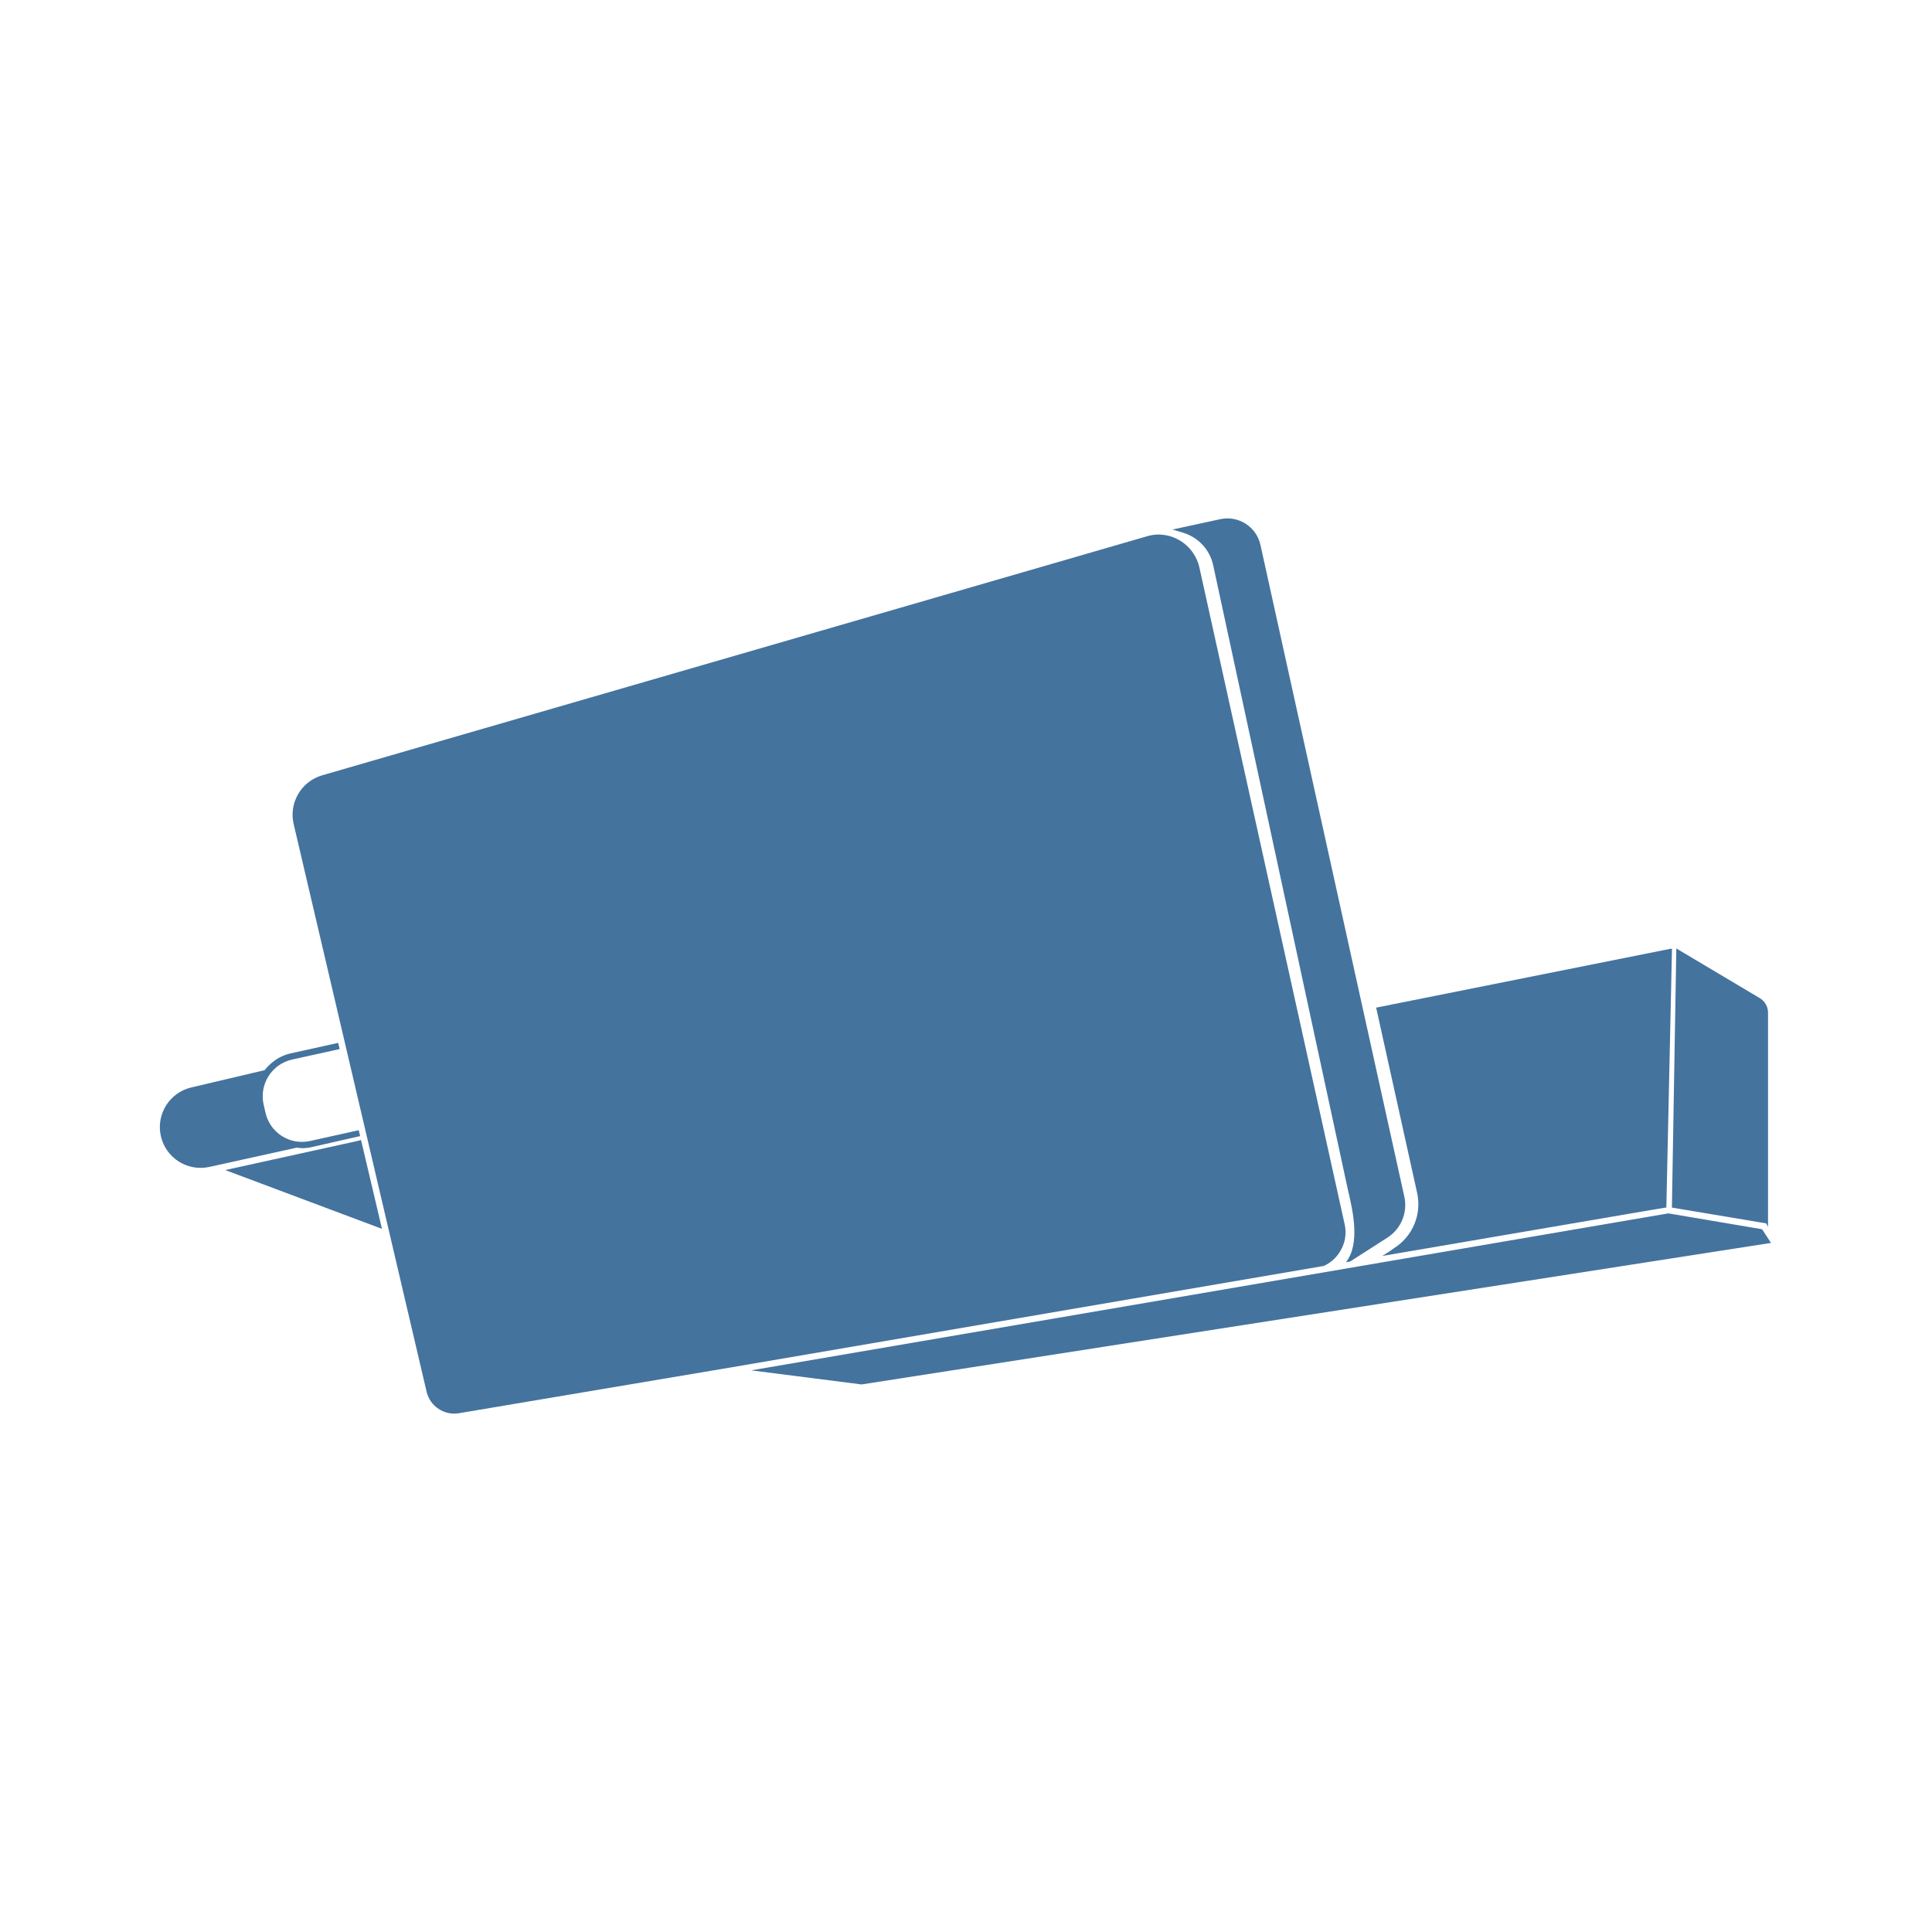
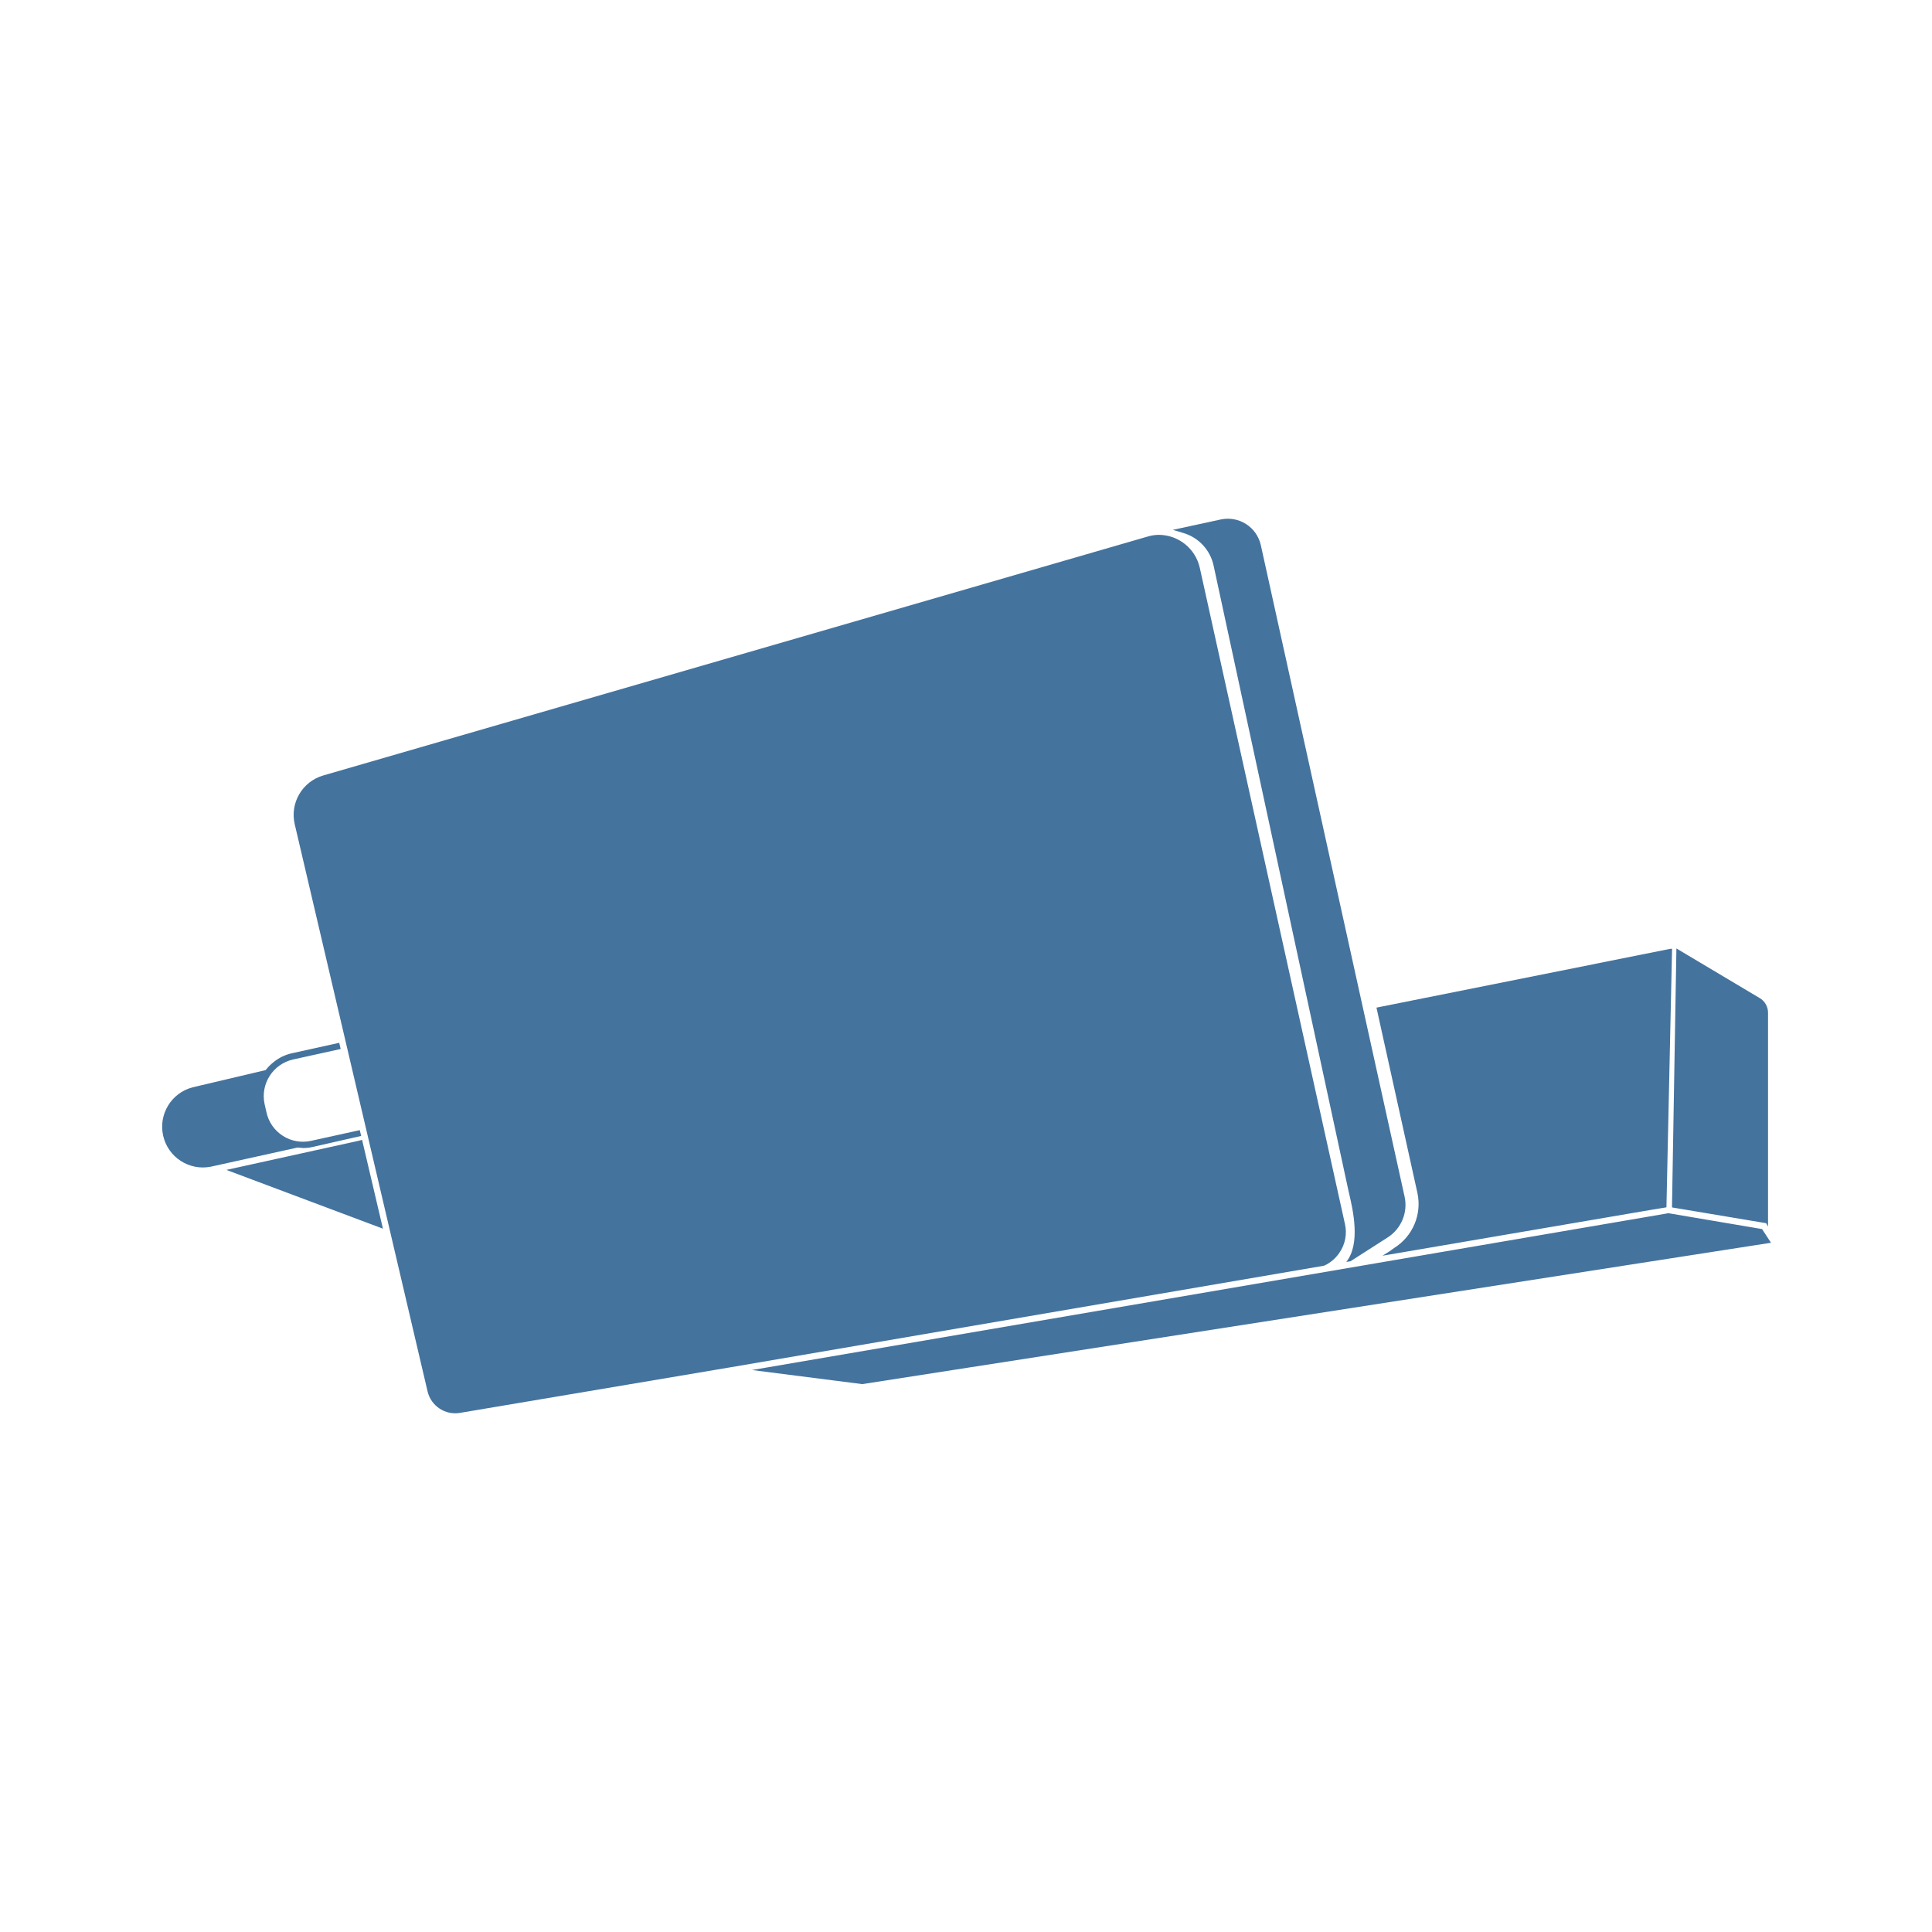
<svg xmlns="http://www.w3.org/2000/svg" viewBox="0 0 24 24">
-   <path fill="#44739e" d="m21.889 15.27-1.164-.197-11.393 1.95 1.371.175L22 15.44Zm-5.255.296a.45.45 0 0 0 .069-.361l-1.805-8.161a.524.524 0 0 0-.504-.404.5.5 0 0 0-.146.022L4.003 9.631a.51.51 0 0 0-.355.606L5.3 17.291a.353.353 0 0 0 .398.265l3.379-.569 7.367-1.261a.45.45 0 0 0 .19-.16m-1.563-8.543 1.671 7.747.012.053c.049.21.146.631-.034.856l.052-.008.46-.295a.48.48 0 0 0 .212-.515l-1.787-8.095a.42.42 0 0 0-.497-.317l-.595.129.136.041a.54.54 0 0 1 .37.404m-11.319 7.24a.5.5 0 0 0 .118-.013l.604-.137-.018-.073-.605.134a.464.464 0 0 1-.554-.356l-.023-.101a.467.467 0 0 1 .355-.555l.59-.13-.018-.077-.588.13a.54.54 0 0 0-.225.108.6.6 0 0 0-.101.101l-.908.214a.506.506 0 0 0 .226.987l1.079-.238Zm13.564 1.243-.056.04-.089.056 3.328-.569L20.7 15l.07-3.214h-.018l-3.657.731.51 2.306a.645.645 0 0 1-.289.683m4.647-.267v-2.655a.21.21 0 0 0-.106-.187l-1.033-.615-.055 3.219 1.171.196ZM4.485 14.162l-.046.012-1.641.361 1.947.73-.252-1.069Z" />
+   <path fill="#44739e" d="m21.889 15.268-1.163-.197-11.385 1.948 1.37.175L22 15.438Zm-5.251.295a.45.45 0 0 0 .069-.36l-1.804-8.155a.524.524 0 0 0-.504-.404.5.5 0 0 0-.145.022L4.016 9.633a.51.51 0 0 0-.355.605l1.651 7.049a.353.353 0 0 0 .398.265l3.376-.569 7.362-1.26a.45.45 0 0 0 .19-.16m-1.562-8.536 1.67 7.741.012.053c.049.21.146.63-.034.855l.052-.008.459-.294a.48.48 0 0 0 .212-.515L15.662 6.77a.42.42 0 0 0-.497-.317l-.595.129.136.041a.54.54 0 0 1 .37.404M3.765 14.261a.5.5 0 0 0 .118-.013l.604-.137-.018-.072-.605.133a.464.464 0 0 1-.554-.355l-.023-.101a.467.467 0 0 1 .355-.555l.59-.13-.018-.077-.588.13a.54.54 0 0 0-.225.108.6.6 0 0 0-.101.101l-.907.214a.506.506 0 0 0 .226.986l1.078-.238Zm13.554 1.242-.056.04-.089.056 3.326-.568.201-.033.07-3.212h-.018l-3.654.731.509 2.304a.645.645 0 0 1-.289.682m4.644-.266v-2.653a.21.21 0 0 0-.106-.187l-1.032-.615-.055 3.217 1.17.196ZM4.498 14.16l-.046.012-1.64.361 1.945.73-.251-1.069Z" />
</svg>
